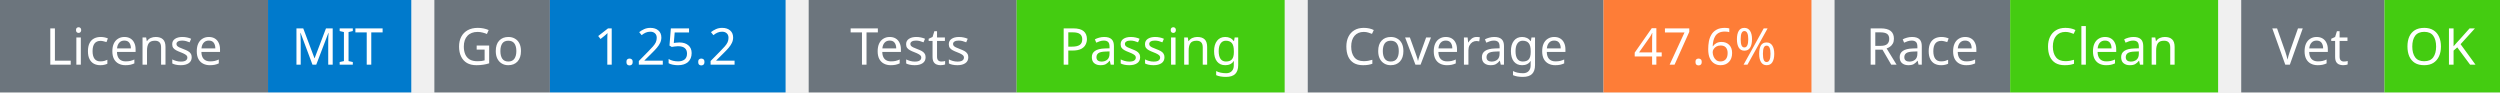
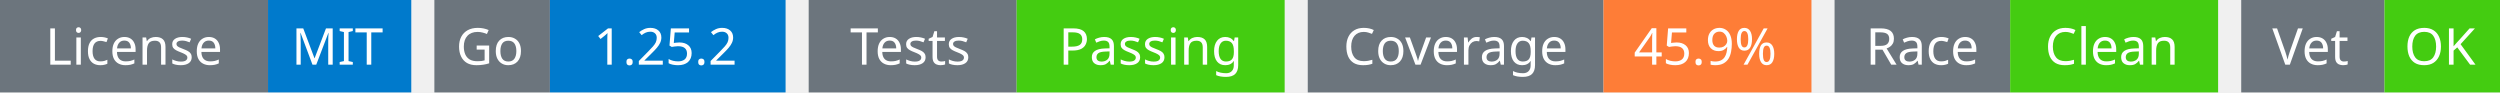
<svg xmlns="http://www.w3.org/2000/svg" width="541" height="20" viewBox="0 0 541 20">
  <g transform="translate(0, 0)">
    <rect x="0" y="0" width="58" height="20" fill="#6c757d" />
    <rect x="58" y="0" width="31" height="20" fill="#007acc" />
    <text x="29" y="14" text-anchor="middle" font-family="sans-serif" font-size="11" fill="white">License</text>
    <text x="73" y="14" text-anchor="middle" font-family="sans-serif" font-size="11" fill="white">MIT</text>
  </g>
  <g transform="translate(94, 0)">
    <rect x="0" y="0" width="25" height="20" fill="#6c757d" />
    <rect x="25" y="0" width="51" height="20" fill="#007acc" />
    <text x="12" y="14" text-anchor="middle" font-family="sans-serif" font-size="11" fill="white">Go</text>
    <text x="50" y="14" text-anchor="middle" font-family="sans-serif" font-size="11" fill="white">1.25.2</text>
  </g>
  <g transform="translate(175, 0)">
    <rect x="0" y="0" width="45" height="20" fill="#6c757d" />
    <rect x="45" y="0" width="58" height="20" fill="#4c1" />
    <text x="22" y="14" text-anchor="middle" font-family="sans-serif" font-size="11" fill="white">Tests</text>
    <text x="74" y="14" text-anchor="middle" font-family="sans-serif" font-size="11" fill="white">Passing</text>
  </g>
  <g transform="translate(283, 0)">
    <rect x="0" y="0" width="64" height="20" fill="#6c757d" />
    <rect x="64" y="0" width="45" height="20" fill="#fe7d37" />
    <text x="32" y="14" text-anchor="middle" font-family="sans-serif" font-size="11" fill="white">Coverage</text>
-     <text x="86" y="14" text-anchor="middle" font-family="sans-serif" font-size="11" fill="white">47.6%</text>
+     <text x="86" y="14" text-anchor="middle" font-family="sans-serif" font-size="11" fill="white">45.9%</text>
  </g>
  <g transform="translate(397, 0)">
    <rect x="0" y="0" width="38" height="20" fill="#6c757d" />
    <rect x="38" y="0" width="45" height="20" fill="#4c1" />
    <text x="19" y="14" text-anchor="middle" font-family="sans-serif" font-size="11" fill="white">Race</text>
    <text x="60" y="14" text-anchor="middle" font-family="sans-serif" font-size="11" fill="white">Clean</text>
  </g>
  <g transform="translate(485, 0)">
    <rect x="0" y="0" width="31" height="20" fill="#6c757d" />
    <rect x="31" y="0" width="25" height="20" fill="#4c1" />
    <text x="15" y="14" text-anchor="middle" font-family="sans-serif" font-size="11" fill="white">Vet</text>
    <text x="43" y="14" text-anchor="middle" font-family="sans-serif" font-size="11" fill="white">OK</text>
  </g>
</svg>
